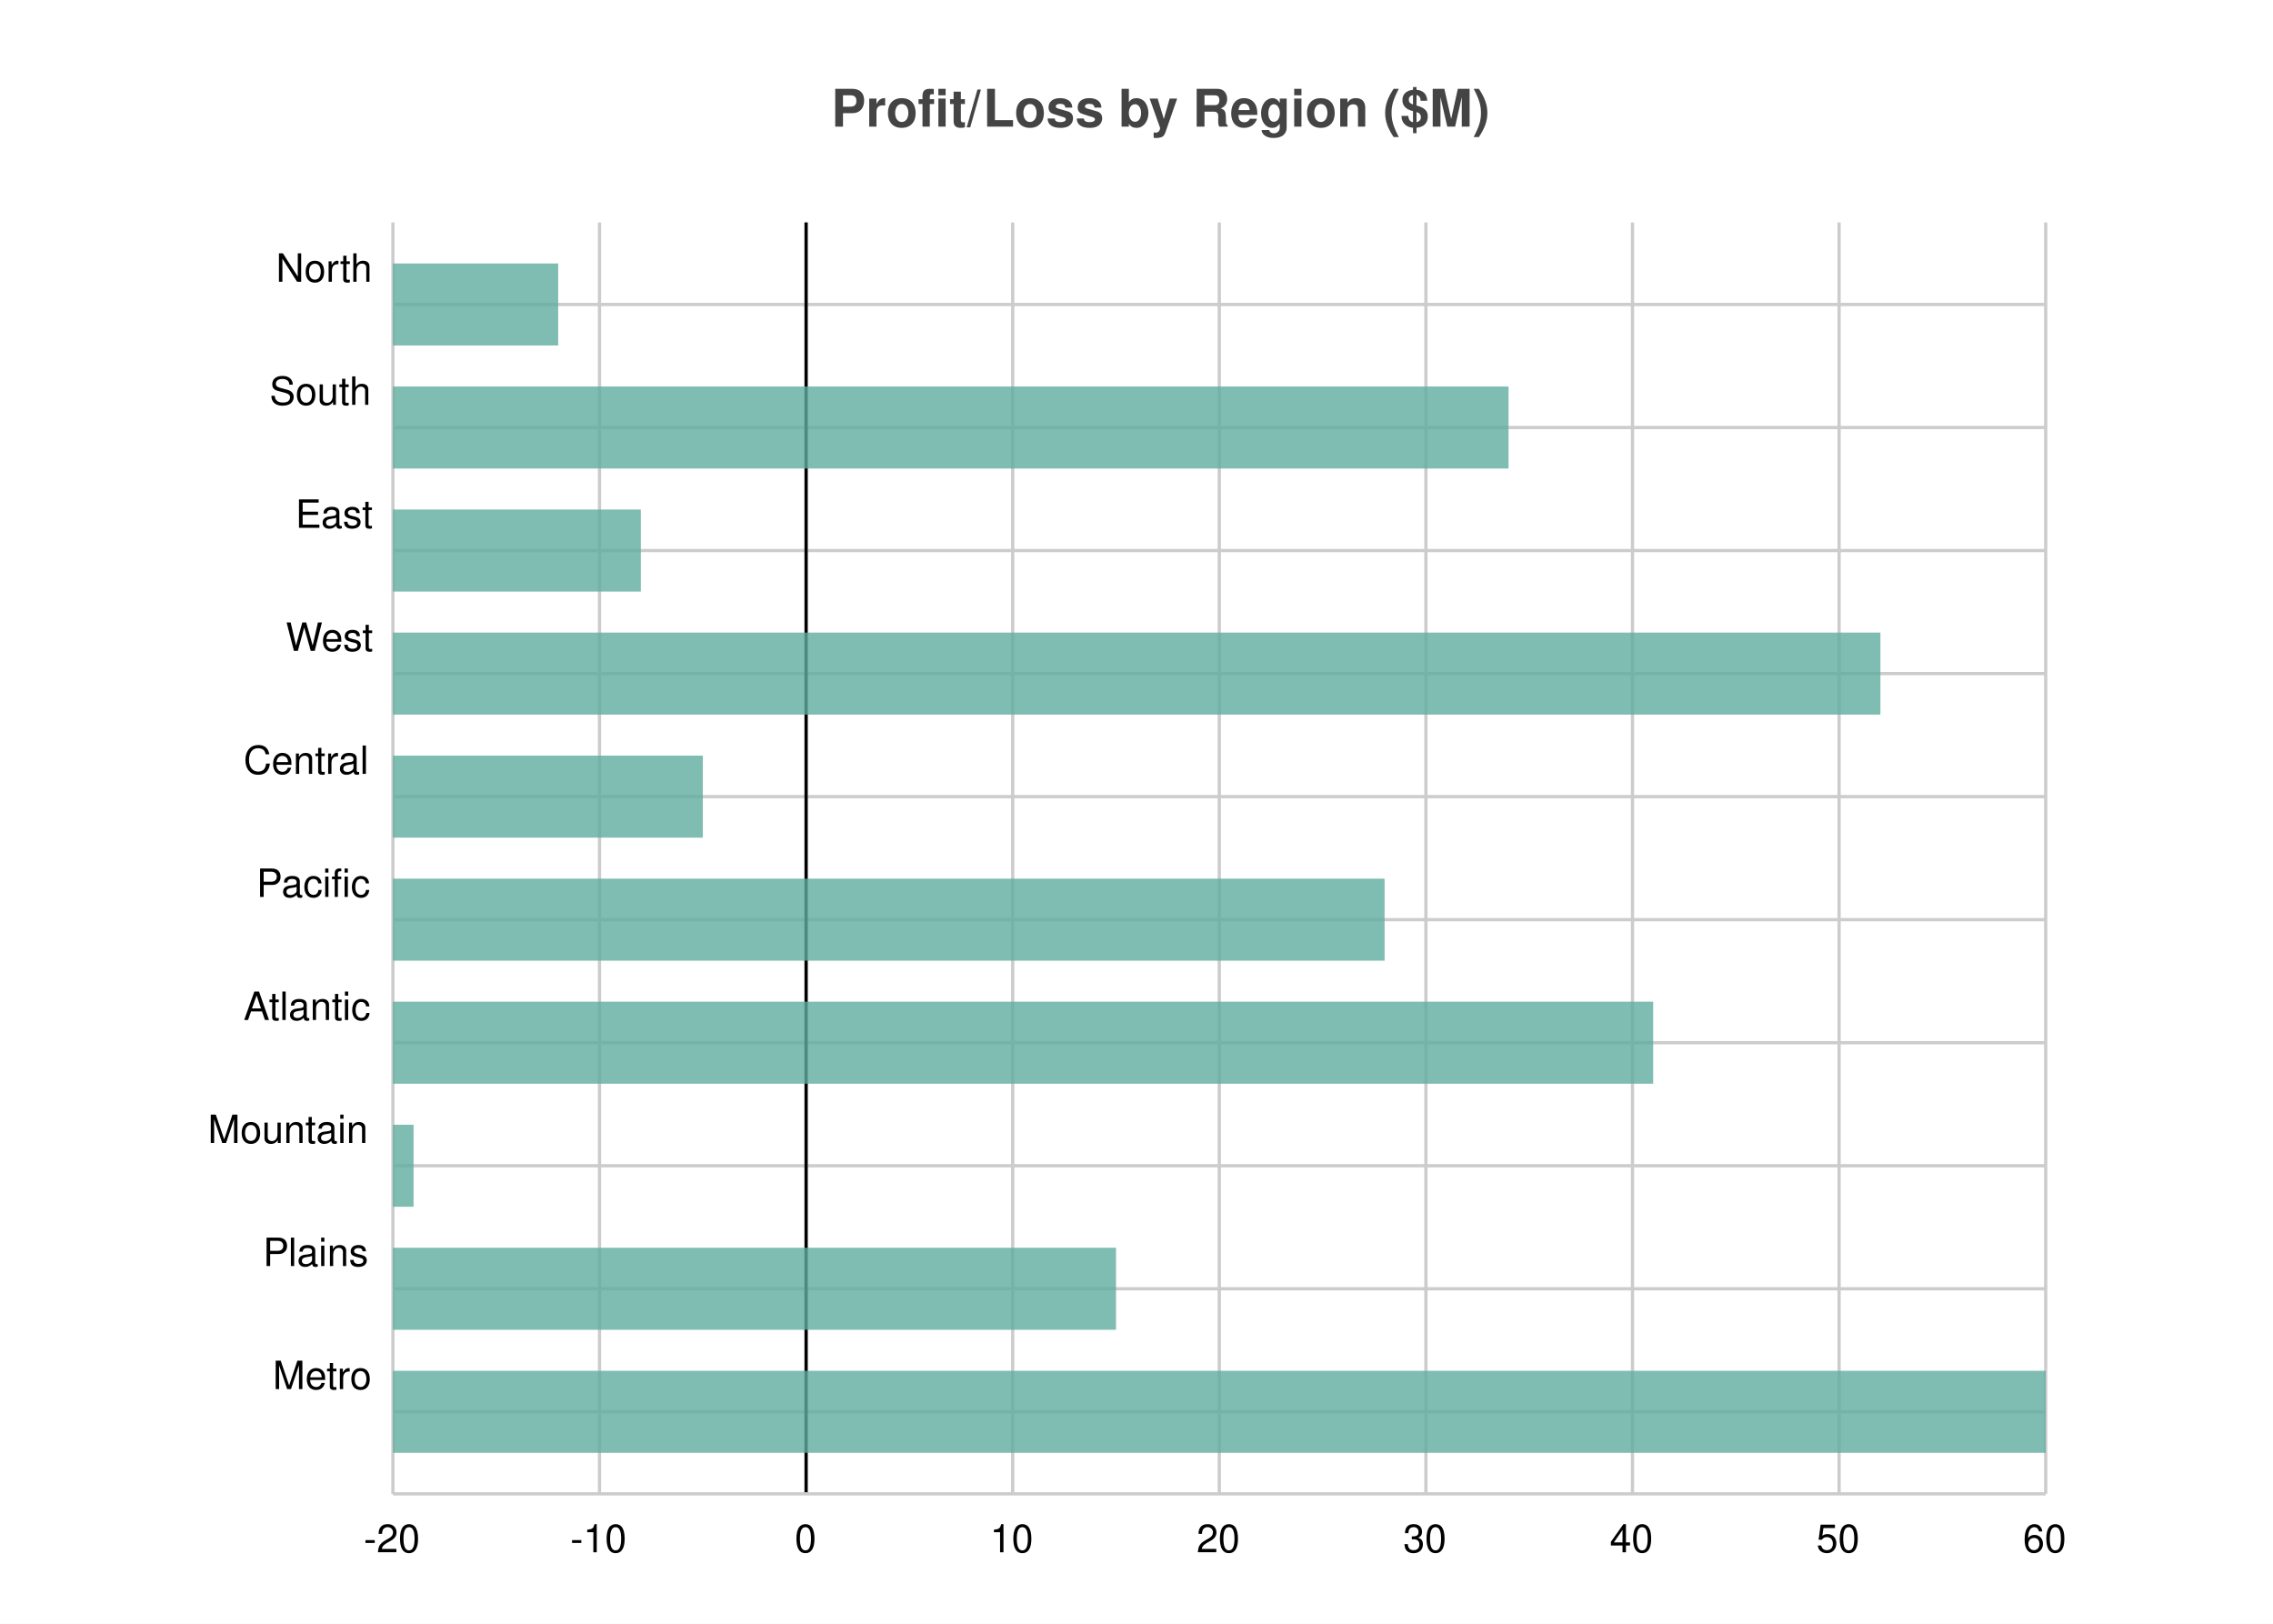
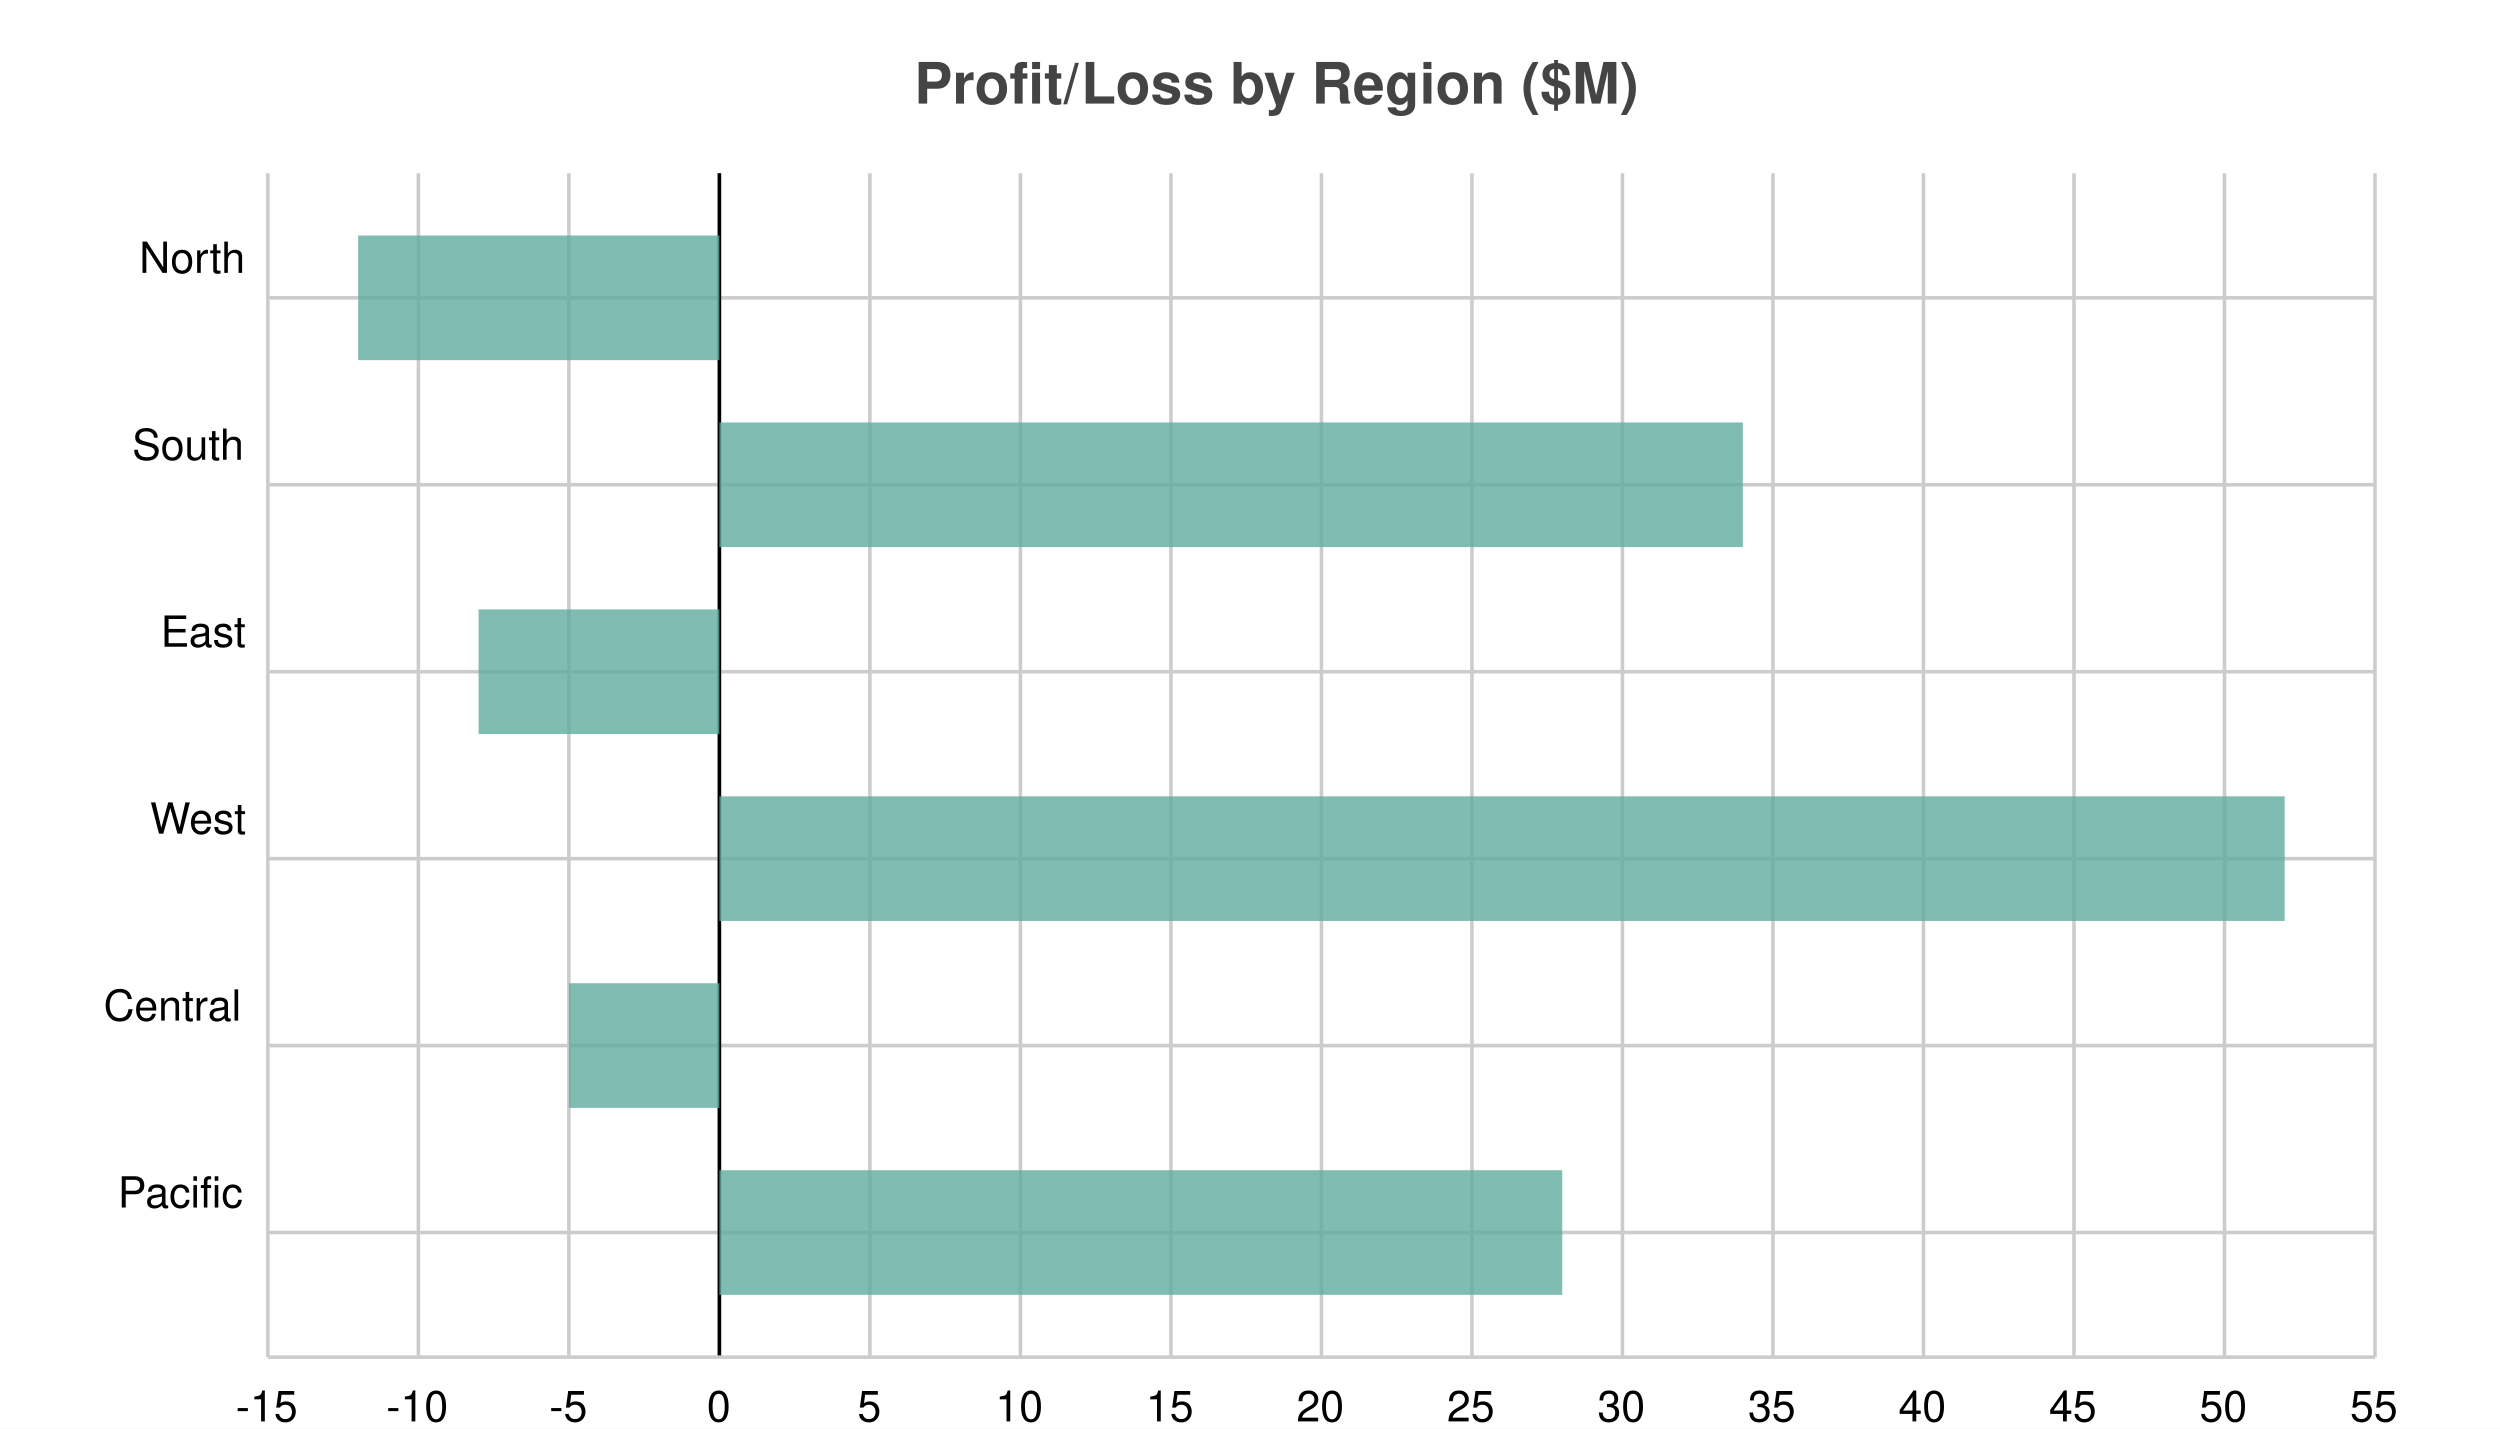
- <svg xmlns="http://www.w3.org/2000/svg" width="700" height="500" viewBox="0 0 700 500">
-   <path fill="white" d="M0 0 h700 v500 h-700 v-500Z" />
-   <text transform="translate(-94.0, 19)" fill="#444444" font-family="Helvetica" font-weight="bold" font-size="16" x="350.0" y="20.0">Profit/Loss by Region ($M)</text>
+ <svg xmlns="http://www.w3.org/2000/svg" width="700" height="400" viewBox="0 0 700 400">
+   <path fill="white" d="M0 0 h700 v400 h-700 v-400Z" />
+   <text transform="translate(-94.0, 19)" fill="#444444" font-family="Helvetica" font-weight="bold" font-size="16" x="350.0" y="10.0">Profit/Loss by Region ($M)</text>
  <g>
-     <path stroke="#CCCCCC" stroke-dasharray="None" d="M0 25.258 h509.0 M0 63.145 h509.0 M0 101.032 h509.0 M0 138.919 h509.0 M0 176.806 h509.0 M0 214.694 h509.0 M0 252.581 h509.0 M0 290.468 h509.0 M0 328.355 h509.0 M0 366.242 h509.0" transform="translate(121.0, 68.5)" />
-     <g font-size="12" font-family="Helvetica" transform="translate(115.0, 68.5)">
-       <text x="0" y="25.258" transform="translate(-30, -7.0)">North</text>
-       <text x="0" y="63.145" transform="translate(-32, -7.0)">South</text>
-       <text x="0" y="101.032" transform="translate(-24, -7.0)">East</text>
-       <text x="0" y="138.919" transform="translate(-27, -7.0)">West</text>
-       <text x="0" y="176.806" transform="translate(-40, -7.0)">Central</text>
-       <text x="0" y="214.694" transform="translate(-36, -7.0)">Pacific</text>
-       <text x="0" y="252.581" transform="translate(-40, -7.0)">Atlantic</text>
-       <text x="0" y="290.468" transform="translate(-51, -7.0)">Mountain</text>
-       <text x="0" y="328.355" transform="translate(-34, -7.0)">Plains</text>
-       <text x="0" y="366.242" transform="translate(-31, -7.0)">Metro</text>
+     <path stroke="#CCCCCC" stroke-dasharray="None" d="M0 34.895 h590.0 M0 87.237 h590.0 M0 139.579 h590.0 M0 191.921 h590.0 M0 244.263 h590.0 M0 296.605 h590.0" transform="translate(75.0, 48.5)" />
+     <g font-size="12" font-family="Helvetica" transform="translate(69.0, 48.5)">
+       <text x="0" y="34.895" transform="translate(-30, -7.0)">North</text>
+       <text x="0" y="87.237" transform="translate(-32, -7.0)">South</text>
+       <text x="0" y="139.579" transform="translate(-24, -7.0)">East</text>
+       <text x="0" y="191.921" transform="translate(-27, -7.0)">West</text>
+       <text x="0" y="244.263" transform="translate(-40, -7.0)">Central</text>
+       <text x="0" y="296.605" transform="translate(-36, -7.0)">Pacific</text>
    </g>
  </g>
  <g>
-     <path stroke="#CCCCCC" stroke-dasharray="None" d="M509.0 0 v391.5 M445.375 0 v391.5 M381.75 0 v391.5 M318.125 0 v391.5 M254.5 0 v391.5 M190.875 0 v391.5 M127.25 0 v391.5 M63.625 0 v391.5 M0.0 0 v391.5" transform="translate(121.0, 68.5)" />
-     <g font-size="12" font-family="Helvetica" transform="translate(121.0, 86.5)">
-       <text x="509.0" y="391.5" transform="translate(-7.0, 0)">60</text>
-       <text x="445.375" y="391.5" transform="translate(-7.0, 0)">50</text>
-       <text x="381.75" y="391.5" transform="translate(-7.0, 0)">40</text>
-       <text x="318.125" y="391.5" transform="translate(-7.0, 0)">30</text>
-       <text x="254.5" y="391.5" transform="translate(-7.0, 0)">20</text>
-       <text x="190.875" y="391.5" transform="translate(-7.0, 0)">10</text>
-       <text x="127.25" y="391.5" transform="translate(-3.5, 0)">0</text>
-       <text x="63.625" y="391.5" transform="translate(-9.0, 0)">-10</text>
-       <text x="0.0" y="391.5" transform="translate(-9.0, 0)">-20</text>
+     <path stroke="#CCCCCC" stroke-dasharray="None" d="M590.0 0 v331.5 M547.857 0 v331.5 M505.714 0 v331.5 M463.571 0 v331.5 M421.429 0 v331.5 M379.286 0 v331.5 M337.143 0 v331.5 M295.0 0 v331.5 M252.857 0 v331.5 M210.714 0 v331.5 M168.571 0 v331.5 M126.429 0 v331.5 M84.286 0 v331.5 M42.143 0 v331.5 M0.0 0 v331.5" transform="translate(75.0, 48.5)" />
+     <g font-size="12" font-family="Helvetica" transform="translate(75.0, 66.5)">
+       <text x="590.0" y="331.5" transform="translate(-7.0, 0)">55</text>
+       <text x="547.857" y="331.5" transform="translate(-7.0, 0)">50</text>
+       <text x="505.714" y="331.5" transform="translate(-7.0, 0)">45</text>
+       <text x="463.571" y="331.5" transform="translate(-7.0, 0)">40</text>
+       <text x="421.429" y="331.5" transform="translate(-7.0, 0)">35</text>
+       <text x="379.286" y="331.5" transform="translate(-7.0, 0)">30</text>
+       <text x="337.143" y="331.5" transform="translate(-7.0, 0)">25</text>
+       <text x="295.0" y="331.5" transform="translate(-7.0, 0)">20</text>
+       <text x="252.857" y="331.5" transform="translate(-7.0, 0)">15</text>
+       <text x="210.714" y="331.5" transform="translate(-7.0, 0)">10</text>
+       <text x="168.571" y="331.5" transform="translate(-3.5, 0)">5</text>
+       <text x="126.429" y="331.5" transform="translate(-3.5, 0)">0</text>
+       <text x="84.286" y="331.5" transform="translate(-5.5, 0)">-5</text>
+       <text x="42.143" y="331.5" transform="translate(-9.0, 0)">-10</text>
+       <text x="0.0" y="331.5" transform="translate(-9.0, 0)">-15</text>
    </g>
  </g>
-   <path transform="translate(121.0, 68.5)" d="M127.25 0 v391.5z" stroke="black" />
+   <path transform="translate(75.0, 48.5)" d="M126.429 0 v331.5z" stroke="black" />
  <g>
-     <g opacity="0.8" transform="translate(121.0, 68.5)">
-       <path d="M0 12.629 h50.9 v25.258 h-50.9 v-25.258Z M0 50.516 h343.575 v25.258 h-343.575 v-25.258Z M0 88.403 h76.35 v25.258 h-76.35 v-25.258Z M0 126.29 h458.1 v25.258 h-458.1 v-25.258Z M0 164.177 h95.438 v25.258 h-95.438 v-25.258Z M0 202.065 h305.4 v25.258 h-305.4 v-25.258Z M0 239.952 h388.112 v25.258 h-388.112 v-25.258Z M0 277.839 h6.363 v25.258 h-6.363 v-25.258Z M0 315.726 h222.688 v25.258 h-222.688 v-25.258Z M0 353.613 h509.0 v25.258 h-509.0 v-25.258Z" fill="#5fab9e" />
+     <g opacity="0.8" transform="translate(75.0, 48.5)">
+       <path d="M25.286 17.447 h101.143 v34.895 h-101.143 v-34.895Z M126.429 69.789 h286.571 v34.895 h-286.571 v-34.895Z M59.0 122.132 h67.429 v34.895 h-67.429 v-34.895Z M126.429 174.474 h438.286 v34.895 h-438.286 v-34.895Z M84.286 226.816 h42.143 v34.895 h-42.143 v-34.895Z M126.429 279.158 h236 v34.895 h-236 v-34.895Z" fill="#5fab9e" />
    </g>
-     <path stroke="#CCCCCC" stroke-dasharray="None" d="M0 391.5 h509.0" transform="translate(121.0, 68.5)" />
+     <path stroke="#CCCCCC" stroke-dasharray="None" d="M0 331.5 h590.0" transform="translate(75.0, 48.5)" />
  </g>
</svg>
